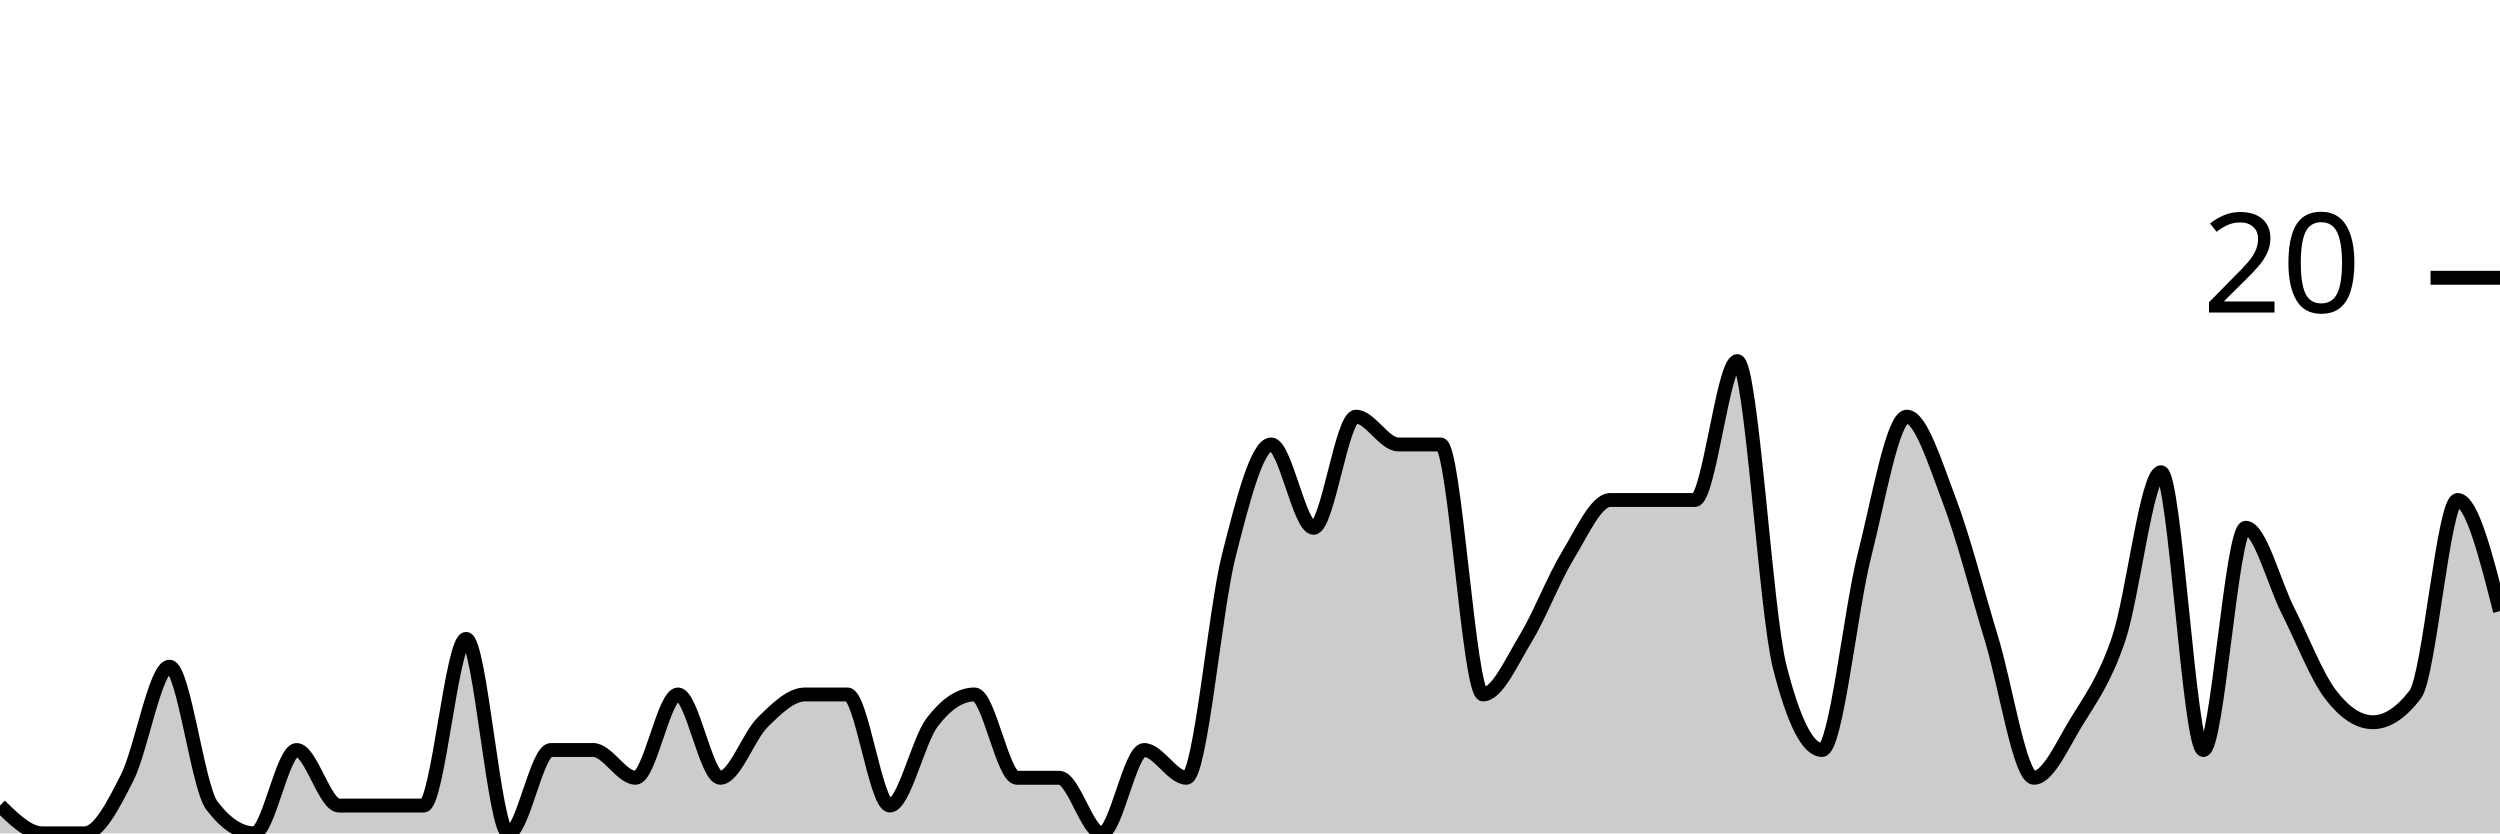
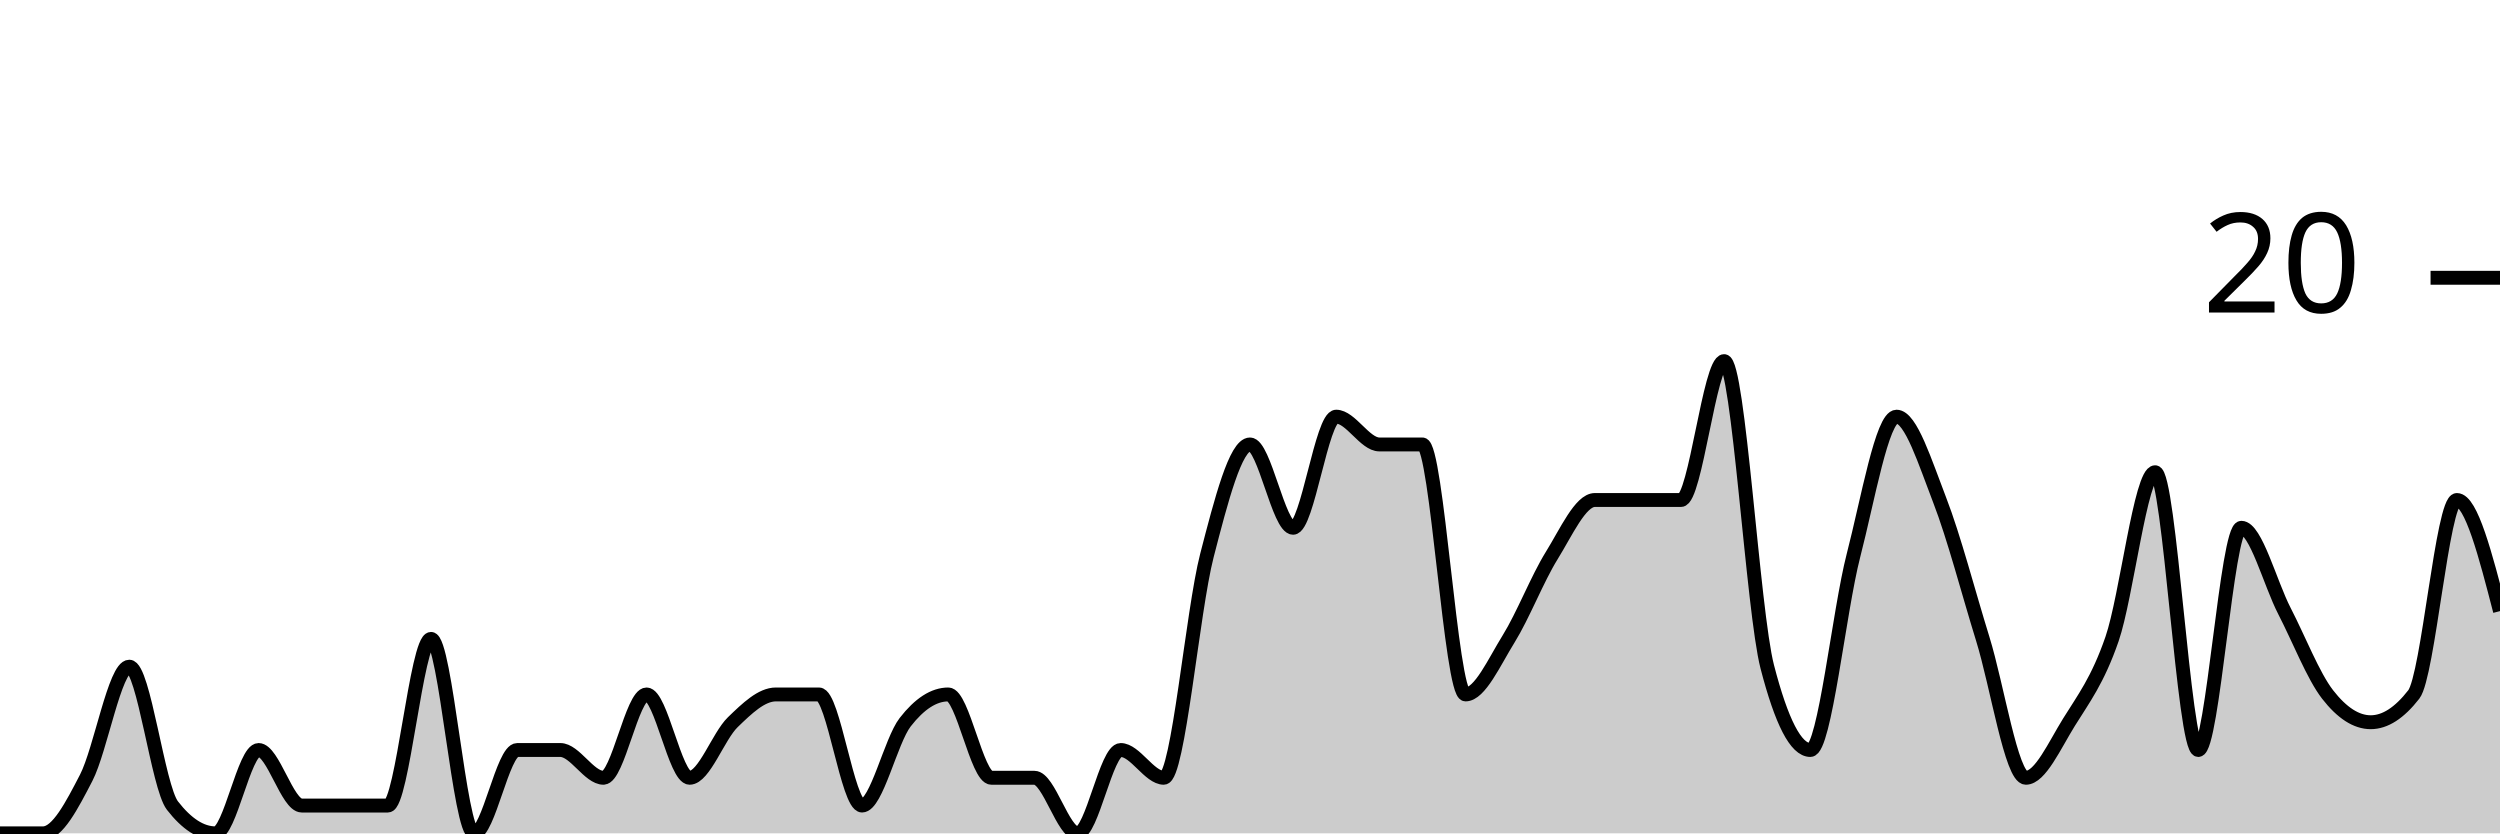
<svg xmlns="http://www.w3.org/2000/svg" viewBox="0 0 180 60">
  <g transform="translate(0,20)">
-     <path class="area" fill="rgba(0, 0, 0, 0.2)" d="M0,38C1.017,39,2.034,40,3.051,40C4.068,40,5.085,40,6.102,40C7.119,40,8.136,38,9.153,36C10.169,34,11.186,28,12.203,28C13.22,28,14.237,36.667,15.254,38C16.271,39.333,17.288,40,18.305,40C19.322,40,20.339,34,21.356,34C22.373,34,23.39,38,24.407,38C25.424,38,26.441,38,27.458,38C28.475,38,29.492,38,30.508,38C31.525,38,32.542,26,33.559,26C34.576,26,35.593,40,36.61,40C37.627,40,38.644,34,39.661,34C40.678,34,41.695,34,42.712,34C43.729,34,44.746,36,45.763,36C46.78,36,47.797,30,48.814,30C49.831,30,50.847,36,51.864,36C52.881,36,53.898,33,54.915,32C55.932,31,56.949,30,57.966,30C58.983,30,60,30,61.017,30C62.034,30,63.051,38,64.068,38C65.085,38,66.102,33.333,67.119,32C68.136,30.667,69.153,30,70.169,30C71.186,30,72.203,36,73.22,36C74.237,36,75.254,36,76.271,36C77.288,36,78.305,40,79.322,40C80.339,40,81.356,34,82.373,34C83.39,34,84.407,36,85.424,36C86.441,36,87.458,24,88.475,20C89.492,16,90.508,12,91.525,12C92.542,12,93.559,18,94.576,18C95.593,18,96.61,10,97.627,10C98.644,10,99.661,12,100.678,12C101.695,12,102.712,12,103.729,12C104.746,12,105.763,30,106.78,30C107.797,30,108.814,27.667,109.831,26C110.847,24.333,111.864,21.667,112.881,20C113.898,18.333,114.915,16,115.932,16C116.949,16,117.966,16,118.983,16C120,16,121.017,16,122.034,16C123.051,16,124.068,6,125.085,6C126.102,6,127.119,24,128.136,28C129.153,32,130.169,34,131.186,34C132.203,34,133.22,24,134.237,20C135.254,16,136.271,10,137.288,10C138.305,10,139.322,13.333,140.339,16C141.356,18.667,142.373,22.667,143.39,26C144.407,29.333,145.424,36,146.441,36C147.458,36,148.475,33.667,149.492,32C150.508,30.333,151.525,29,152.542,26C153.559,23,154.576,14,155.593,14C156.61,14,157.627,34,158.644,34C159.661,34,160.678,18,161.695,18C162.712,18,163.729,22,164.746,24C165.763,26,166.78,28.667,167.797,30C168.814,31.333,169.831,32,170.847,32C171.864,32,172.881,31.333,173.898,30C174.915,28.667,175.932,16,176.949,16C177.966,16,178.983,20,180,24L180,40C178.983,40,177.966,40,176.949,40C175.932,40,174.915,40,173.898,40C172.881,40,171.864,40,170.847,40C169.831,40,168.814,40,167.797,40C166.78,40,165.763,40,164.746,40C163.729,40,162.712,40,161.695,40C160.678,40,159.661,40,158.644,40C157.627,40,156.61,40,155.593,40C154.576,40,153.559,40,152.542,40C151.525,40,150.508,40,149.492,40C148.475,40,147.458,40,146.441,40C145.424,40,144.407,40,143.39,40C142.373,40,141.356,40,140.339,40C139.322,40,138.305,40,137.288,40C136.271,40,135.254,40,134.237,40C133.22,40,132.203,40,131.186,40C130.169,40,129.153,40,128.136,40C127.119,40,126.102,40,125.085,40C124.068,40,123.051,40,122.034,40C121.017,40,120,40,118.983,40C117.966,40,116.949,40,115.932,40C114.915,40,113.898,40,112.881,40C111.864,40,110.847,40,109.831,40C108.814,40,107.797,40,106.78,40C105.763,40,104.746,40,103.729,40C102.712,40,101.695,40,100.678,40C99.661,40,98.644,40,97.627,40C96.61,40,95.593,40,94.576,40C93.559,40,92.542,40,91.525,40C90.508,40,89.492,40,88.475,40C87.458,40,86.441,40,85.424,40C84.407,40,83.39,40,82.373,40C81.356,40,80.339,40,79.322,40C78.305,40,77.288,40,76.271,40C75.254,40,74.237,40,73.22,40C72.203,40,71.186,40,70.169,40C69.153,40,68.136,40,67.119,40C66.102,40,65.085,40,64.068,40C63.051,40,62.034,40,61.017,40C60,40,58.983,40,57.966,40C56.949,40,55.932,40,54.915,40C53.898,40,52.881,40,51.864,40C50.847,40,49.831,40,48.814,40C47.797,40,46.78,40,45.763,40C44.746,40,43.729,40,42.712,40C41.695,40,40.678,40,39.661,40C38.644,40,37.627,40,36.61,40C35.593,40,34.576,40,33.559,40C32.542,40,31.525,40,30.508,40C29.492,40,28.475,40,27.458,40C26.441,40,25.424,40,24.407,40C23.39,40,22.373,40,21.356,40C20.339,40,19.322,40,18.305,40C17.288,40,16.271,40,15.254,40C14.237,40,13.22,40,12.203,40C11.186,40,10.169,40,9.153,40C8.136,40,7.119,40,6.102,40C5.085,40,4.068,40,3.051,40C2.034,40,1.017,40,0,40Z" />
-     <path class="line" stroke="black" fill="none" d="M0,38C1.017,39,2.034,40,3.051,40C4.068,40,5.085,40,6.102,40C7.119,40,8.136,38,9.153,36C10.169,34,11.186,28,12.203,28C13.22,28,14.237,36.667,15.254,38C16.271,39.333,17.288,40,18.305,40C19.322,40,20.339,34,21.356,34C22.373,34,23.39,38,24.407,38C25.424,38,26.441,38,27.458,38C28.475,38,29.492,38,30.508,38C31.525,38,32.542,26,33.559,26C34.576,26,35.593,40,36.61,40C37.627,40,38.644,34,39.661,34C40.678,34,41.695,34,42.712,34C43.729,34,44.746,36,45.763,36C46.78,36,47.797,30,48.814,30C49.831,30,50.847,36,51.864,36C52.881,36,53.898,33,54.915,32C55.932,31,56.949,30,57.966,30C58.983,30,60,30,61.017,30C62.034,30,63.051,38,64.068,38C65.085,38,66.102,33.333,67.119,32C68.136,30.667,69.153,30,70.169,30C71.186,30,72.203,36,73.22,36C74.237,36,75.254,36,76.271,36C77.288,36,78.305,40,79.322,40C80.339,40,81.356,34,82.373,34C83.39,34,84.407,36,85.424,36C86.441,36,87.458,24,88.475,20C89.492,16,90.508,12,91.525,12C92.542,12,93.559,18,94.576,18C95.593,18,96.61,10,97.627,10C98.644,10,99.661,12,100.678,12C101.695,12,102.712,12,103.729,12C104.746,12,105.763,30,106.78,30C107.797,30,108.814,27.667,109.831,26C110.847,24.333,111.864,21.667,112.881,20C113.898,18.333,114.915,16,115.932,16C116.949,16,117.966,16,118.983,16C120,16,121.017,16,122.034,16C123.051,16,124.068,6,125.085,6C126.102,6,127.119,24,128.136,28C129.153,32,130.169,34,131.186,34C132.203,34,133.22,24,134.237,20C135.254,16,136.271,10,137.288,10C138.305,10,139.322,13.333,140.339,16C141.356,18.667,142.373,22.667,143.39,26C144.407,29.333,145.424,36,146.441,36C147.458,36,148.475,33.667,149.492,32C150.508,30.333,151.525,29,152.542,26C153.559,23,154.576,14,155.593,14C156.61,14,157.627,34,158.644,34C159.661,34,160.678,18,161.695,18C162.712,18,163.729,22,164.746,24C165.763,26,166.78,28.667,167.797,30C168.814,31.333,169.831,32,170.847,32C171.864,32,172.881,31.333,173.898,30C174.915,28.667,175.932,16,176.949,16C177.966,16,178.983,20,180,24" />
+     <path class="area" fill="rgba(0, 0, 0, 0.2)" d="M0,40C1.034,40,2.069,40,3.103,40C4.138,40,5.172,38,6.207,36C7.241,34,8.276,28,9.31,28C10.345,28,11.379,36.667,12.414,38C13.448,39.333,14.483,40,15.517,40C16.552,40,17.586,34,18.621,34C19.655,34,20.69,38,21.724,38C22.759,38,23.793,38,24.828,38C25.862,38,26.897,38,27.931,38C28.966,38,30,26,31.034,26C32.069,26,33.103,40,34.138,40C35.172,40,36.207,34,37.241,34C38.276,34,39.31,34,40.345,34C41.379,34,42.414,36,43.448,36C44.483,36,45.517,30,46.552,30C47.586,30,48.621,36,49.655,36C50.69,36,51.724,33,52.759,32C53.793,31,54.828,30,55.862,30C56.897,30,57.931,30,58.966,30C60,30,61.034,38,62.069,38C63.103,38,64.138,33.333,65.172,32C66.207,30.667,67.241,30,68.276,30C69.31,30,70.345,36,71.379,36C72.414,36,73.448,36,74.483,36C75.517,36,76.552,40,77.586,40C78.621,40,79.655,34,80.69,34C81.724,34,82.759,36,83.793,36C84.828,36,85.862,24,86.897,20C87.931,16,88.966,12,90,12C91.034,12,92.069,18,93.103,18C94.138,18,95.172,10,96.207,10C97.241,10,98.276,12,99.31,12C100.345,12,101.379,12,102.414,12C103.448,12,104.483,30,105.517,30C106.552,30,107.586,27.667,108.621,26C109.655,24.333,110.69,21.667,111.724,20C112.759,18.333,113.793,16,114.828,16C115.862,16,116.897,16,117.931,16C118.966,16,120,16,121.034,16C122.069,16,123.103,6,124.138,6C125.172,6,126.207,24,127.241,28C128.276,32,129.31,34,130.345,34C131.379,34,132.414,24,133.448,20C134.483,16,135.517,10,136.552,10C137.586,10,138.621,13.333,139.655,16C140.69,18.667,141.724,22.667,142.759,26C143.793,29.333,144.828,36,145.862,36C146.897,36,147.931,33.667,148.966,32C150,30.333,151.034,29,152.069,26C153.103,23,154.138,14,155.172,14C156.207,14,157.241,34,158.276,34C159.31,34,160.345,18,161.379,18C162.414,18,163.448,22,164.483,24C165.517,26,166.552,28.667,167.586,30C168.621,31.333,169.655,32,170.69,32C171.724,32,172.759,31.333,173.793,30C174.828,28.667,175.862,16,176.897,16C177.931,16,178.966,20,180,24L180,40C178.966,40,177.931,40,176.897,40C175.862,40,174.828,40,173.793,40C172.759,40,171.724,40,170.69,40C169.655,40,168.621,40,167.586,40C166.552,40,165.517,40,164.483,40C163.448,40,162.414,40,161.379,40C160.345,40,159.31,40,158.276,40C157.241,40,156.207,40,155.172,40C154.138,40,153.103,40,152.069,40C151.034,40,150,40,148.966,40C147.931,40,146.897,40,145.862,40C144.828,40,143.793,40,142.759,40C141.724,40,140.69,40,139.655,40C138.621,40,137.586,40,136.552,40C135.517,40,134.483,40,133.448,40C132.414,40,131.379,40,130.345,40C129.31,40,128.276,40,127.241,40C126.207,40,125.172,40,124.138,40C123.103,40,122.069,40,121.034,40C120,40,118.966,40,117.931,40C116.897,40,115.862,40,114.828,40C113.793,40,112.759,40,111.724,40C110.69,40,109.655,40,108.621,40C107.586,40,106.552,40,105.517,40C104.483,40,103.448,40,102.414,40C101.379,40,100.345,40,99.31,40C98.276,40,97.241,40,96.207,40C95.172,40,94.138,40,93.103,40C92.069,40,91.034,40,90,40C88.966,40,87.931,40,86.897,40C85.862,40,84.828,40,83.793,40C82.759,40,81.724,40,80.69,40C79.655,40,78.621,40,77.586,40C76.552,40,75.517,40,74.483,40C73.448,40,72.414,40,71.379,40C70.345,40,69.31,40,68.276,40C67.241,40,66.207,40,65.172,40C64.138,40,63.103,40,62.069,40C61.034,40,60,40,58.966,40C57.931,40,56.897,40,55.862,40C54.828,40,53.793,40,52.759,40C51.724,40,50.69,40,49.655,40C48.621,40,47.586,40,46.552,40C45.517,40,44.483,40,43.448,40C42.414,40,41.379,40,40.345,40C39.31,40,38.276,40,37.241,40C36.207,40,35.172,40,34.138,40C33.103,40,32.069,40,31.034,40C30,40,28.966,40,27.931,40C26.897,40,25.862,40,24.828,40C23.793,40,22.759,40,21.724,40C20.69,40,19.655,40,18.621,40C17.586,40,16.552,40,15.517,40C14.483,40,13.448,40,12.414,40C11.379,40,10.345,40,9.31,40C8.276,40,7.241,40,6.207,40C5.172,40,4.138,40,3.103,40C2.069,40,1.034,40,0,40Z" />
+     <path class="line" stroke="black" fill="none" d="M0,40C1.034,40,2.069,40,3.103,40C4.138,40,5.172,38,6.207,36C7.241,34,8.276,28,9.31,28C10.345,28,11.379,36.667,12.414,38C13.448,39.333,14.483,40,15.517,40C16.552,40,17.586,34,18.621,34C19.655,34,20.69,38,21.724,38C22.759,38,23.793,38,24.828,38C25.862,38,26.897,38,27.931,38C28.966,38,30,26,31.034,26C32.069,26,33.103,40,34.138,40C35.172,40,36.207,34,37.241,34C38.276,34,39.31,34,40.345,34C41.379,34,42.414,36,43.448,36C44.483,36,45.517,30,46.552,30C47.586,30,48.621,36,49.655,36C50.69,36,51.724,33,52.759,32C53.793,31,54.828,30,55.862,30C56.897,30,57.931,30,58.966,30C60,30,61.034,38,62.069,38C63.103,38,64.138,33.333,65.172,32C66.207,30.667,67.241,30,68.276,30C69.31,30,70.345,36,71.379,36C72.414,36,73.448,36,74.483,36C75.517,36,76.552,40,77.586,40C78.621,40,79.655,34,80.69,34C81.724,34,82.759,36,83.793,36C84.828,36,85.862,24,86.897,20C87.931,16,88.966,12,90,12C91.034,12,92.069,18,93.103,18C94.138,18,95.172,10,96.207,10C97.241,10,98.276,12,99.31,12C100.345,12,101.379,12,102.414,12C103.448,12,104.483,30,105.517,30C106.552,30,107.586,27.667,108.621,26C109.655,24.333,110.69,21.667,111.724,20C112.759,18.333,113.793,16,114.828,16C115.862,16,116.897,16,117.931,16C118.966,16,120,16,121.034,16C122.069,16,123.103,6,124.138,6C125.172,6,126.207,24,127.241,28C128.276,32,129.31,34,130.345,34C131.379,34,132.414,24,133.448,20C134.483,16,135.517,10,136.552,10C137.586,10,138.621,13.333,139.655,16C140.69,18.667,141.724,22.667,142.759,26C143.793,29.333,144.828,36,145.862,36C146.897,36,147.931,33.667,148.966,32C150,30.333,151.034,29,152.069,26C153.103,23,154.138,14,155.172,14C156.207,14,157.241,34,158.276,34C159.31,34,160.345,18,161.379,18C162.414,18,163.448,22,164.483,24C165.517,26,166.552,28.667,167.586,30C168.621,31.333,169.655,32,170.69,32C171.724,32,172.759,31.333,173.793,30C174.828,28.667,175.862,16,176.897,16C177.931,16,178.966,20,180,24" />
    <path class="axis-ceiling" stroke-width="1" stroke="black" fill="none" d="M175,0L180,0" />
    <text class="axis-ceiling-label" font-family="sans-serif" text-anchor="end" font-size="10px" x="170" y="2.5">20</text>
  </g>
</svg>
